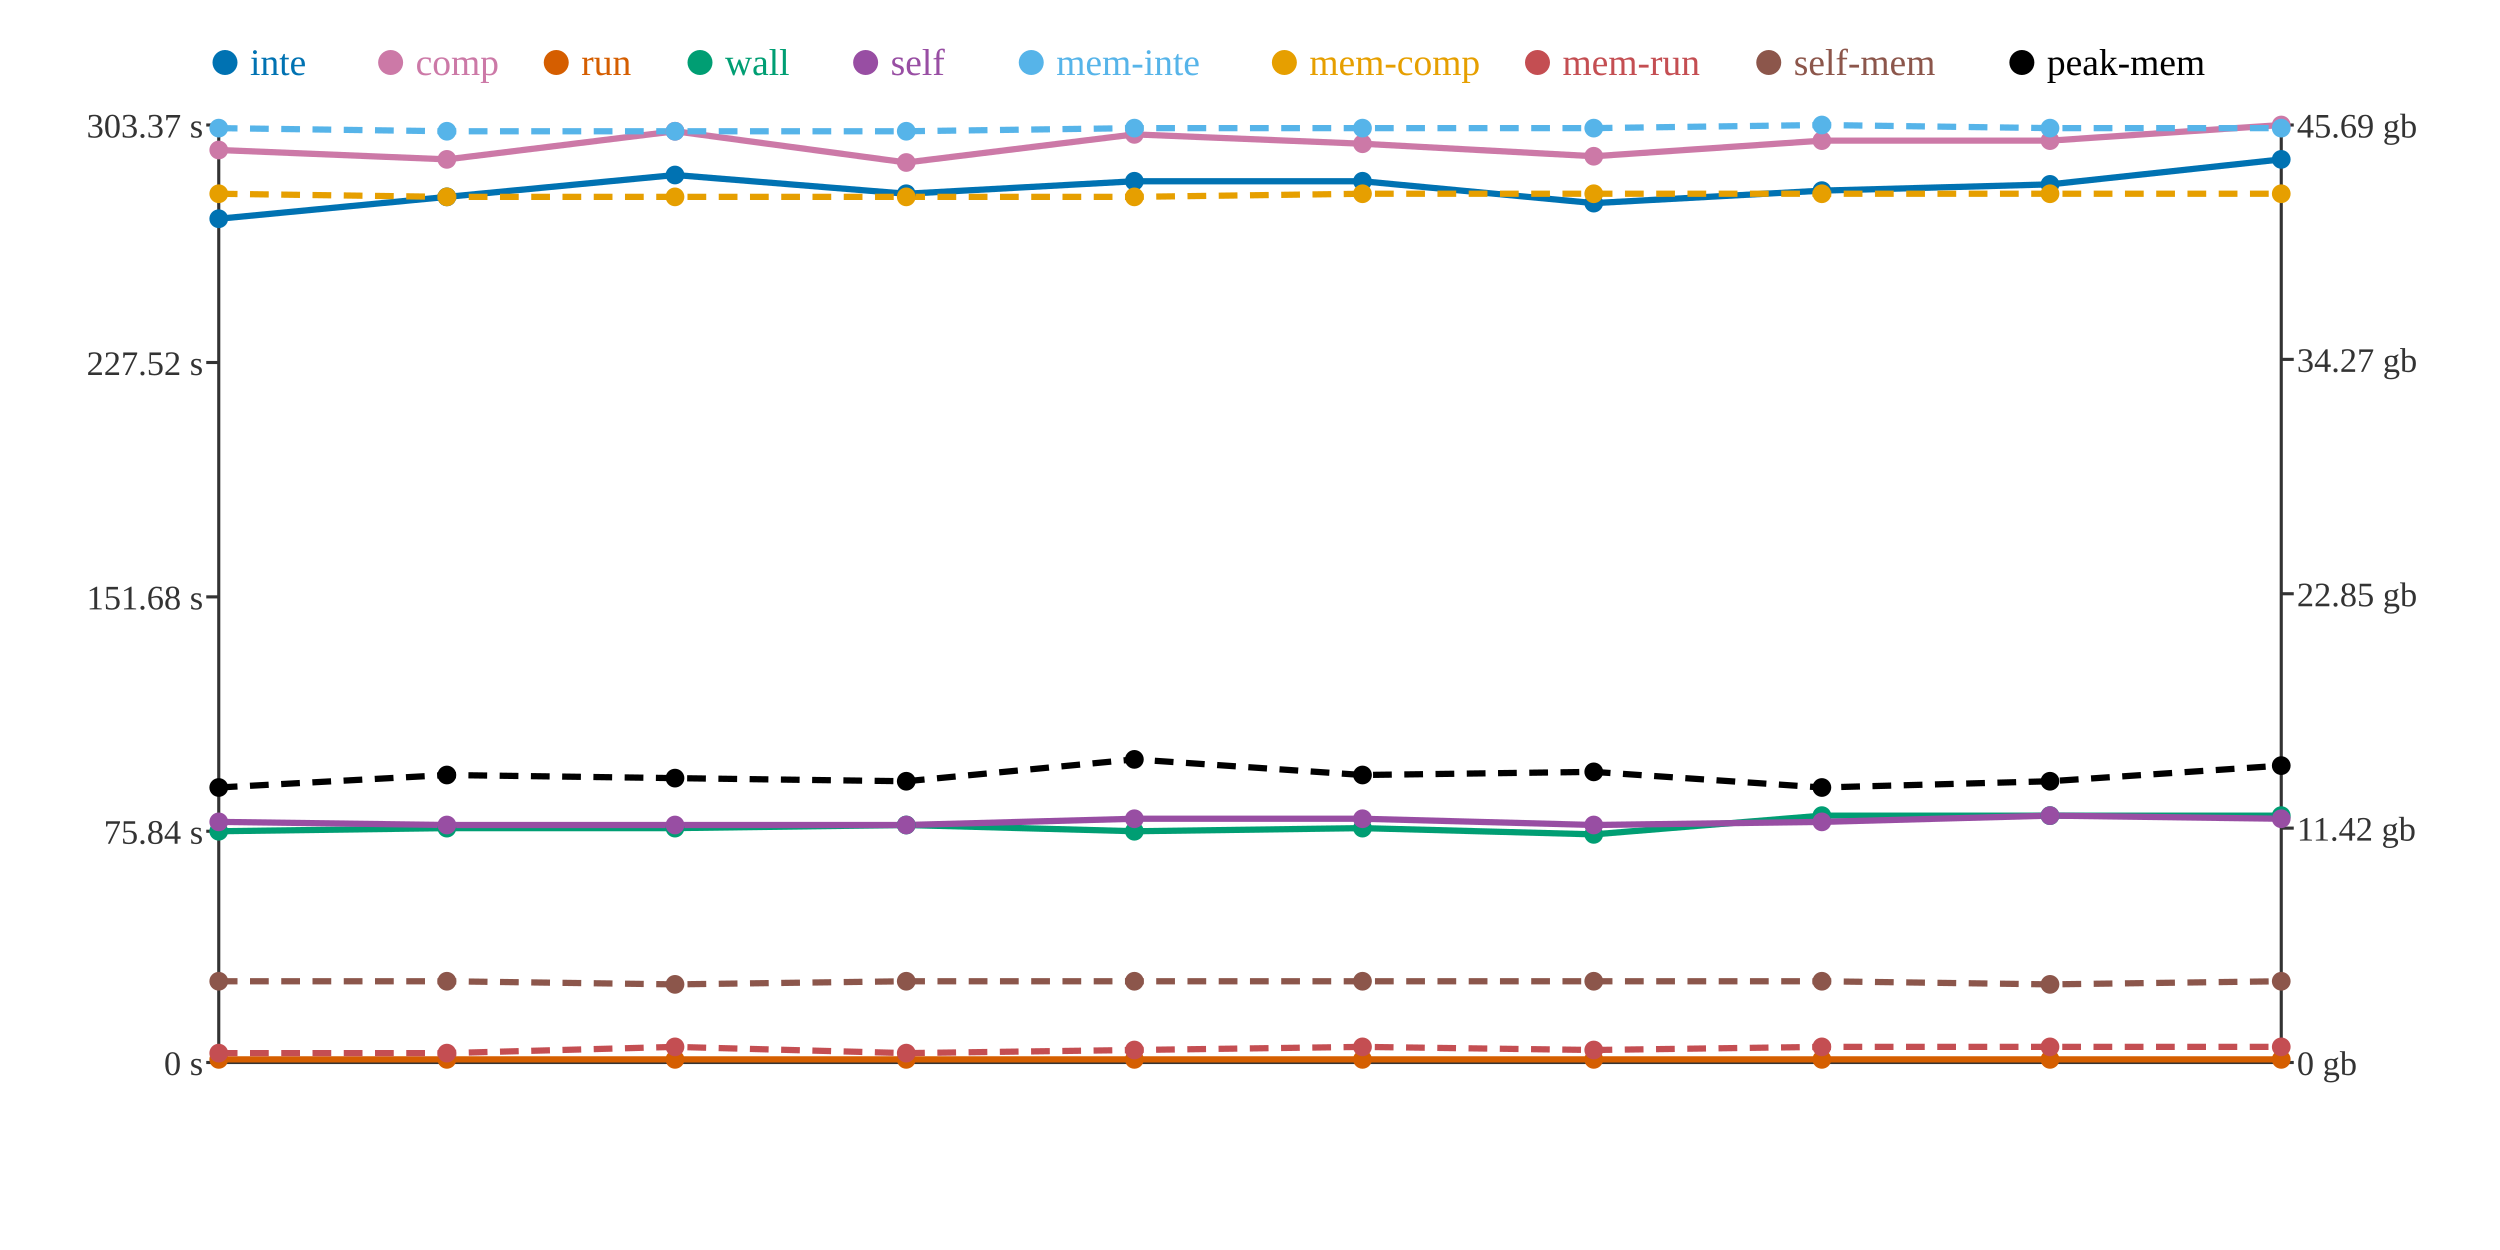
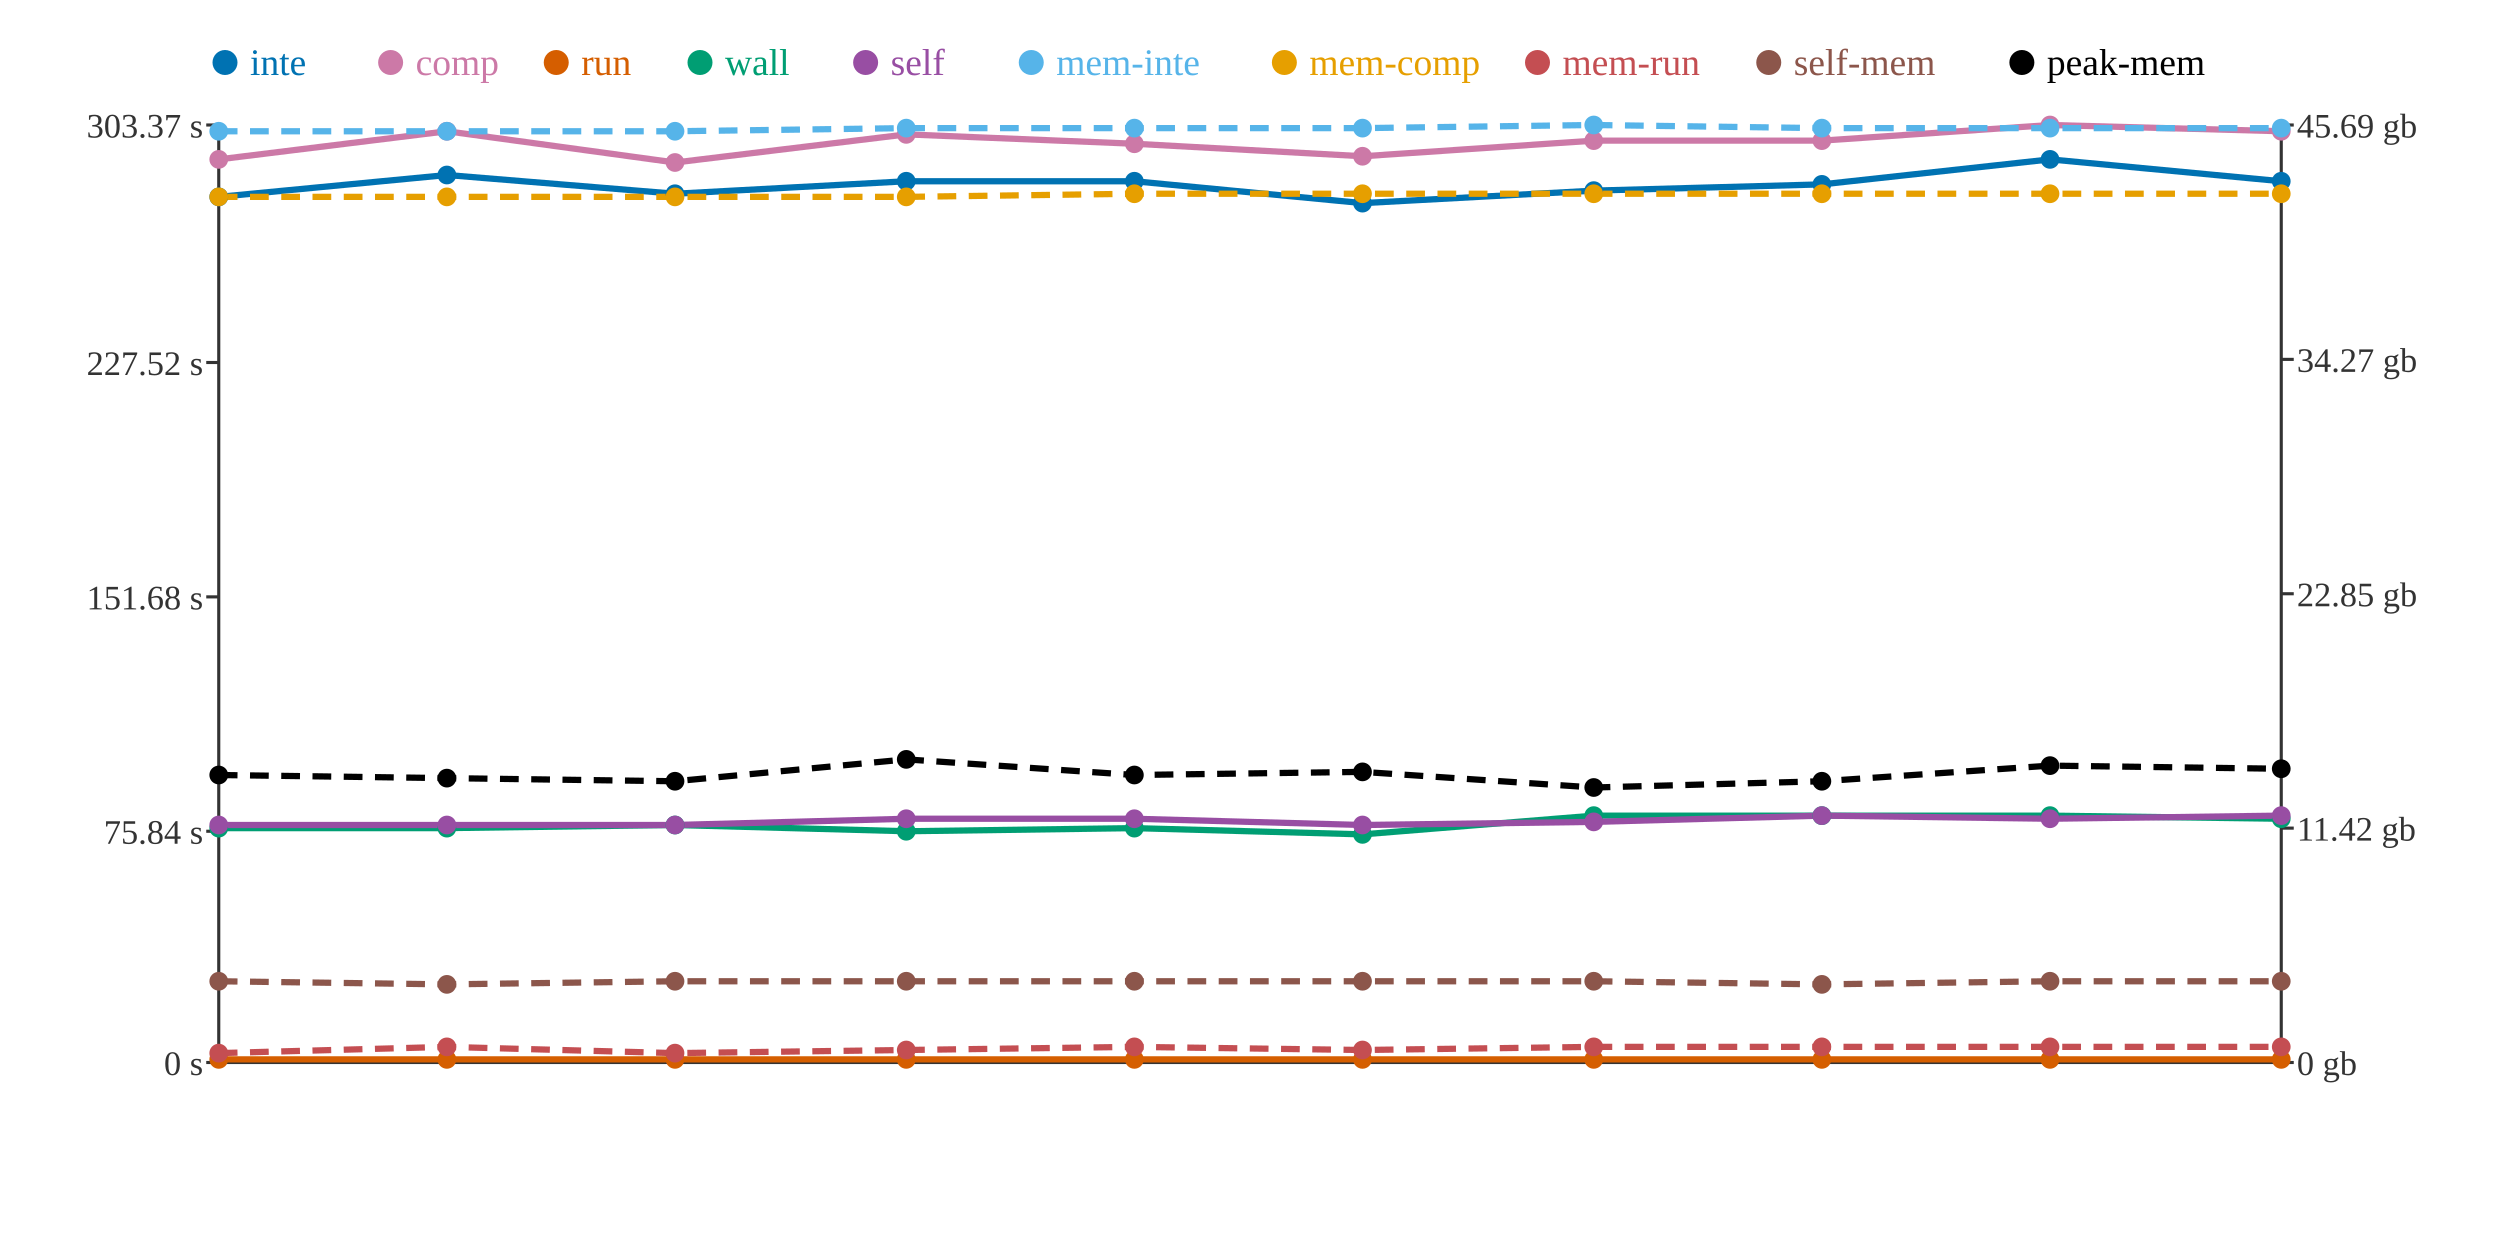
<svg xmlns="http://www.w3.org/2000/svg" width="800" height="400">
  <rect width="800" height="400" fill="white" />
  <line x1="70" y1="40" x2="70" y2="340" stroke="#333" stroke-width="1" />
  <line x1="70" y1="340" x2="730" y2="340" stroke="#333" stroke-width="1" />
  <line x1="730" y1="40" x2="730" y2="340" stroke="#333" stroke-width="1" />
  <line x1="66" y1="340" x2="70" y2="340" stroke="#333" stroke-width="1" />
  <text x="65" y="344" text-anchor="end" font-size="11" fill="#333">0 s</text>
  <line x1="66" y1="266" x2="70" y2="266" stroke="#333" stroke-width="1" />
  <text x="65" y="270" text-anchor="end" font-size="11" fill="#333">75.84 s</text>
  <line x1="66" y1="191" x2="70" y2="191" stroke="#333" stroke-width="1" />
  <text x="65" y="195" text-anchor="end" font-size="11" fill="#333">151.68 s</text>
  <line x1="66" y1="116" x2="70" y2="116" stroke="#333" stroke-width="1" />
  <text x="65" y="120" text-anchor="end" font-size="11" fill="#333">227.52 s</text>
  <line x1="66" y1="40" x2="70" y2="40" stroke="#333" stroke-width="1" />
  <text x="65" y="44" text-anchor="end" font-size="11" fill="#333">303.37 s</text>
  <line x1="730" y1="340" x2="734" y2="340" stroke="#333" stroke-width="1" />
  <text x="735" y="344" text-anchor="start" font-size="11" fill="#333">0 gb</text>
  <line x1="730" y1="265" x2="734" y2="265" stroke="#333" stroke-width="1" />
  <text x="735" y="269" text-anchor="start" font-size="11" fill="#333">11.42 gb</text>
  <line x1="730" y1="190" x2="734" y2="190" stroke="#333" stroke-width="1" />
  <text x="735" y="194" text-anchor="start" font-size="11" fill="#333">22.85 gb</text>
  <line x1="730" y1="115" x2="734" y2="115" stroke="#333" stroke-width="1" />
  <text x="735" y="119" text-anchor="start" font-size="11" fill="#333">34.27 gb</text>
  <line x1="730" y1="40" x2="734" y2="40" stroke="#333" stroke-width="1" />
  <text x="735" y="44" text-anchor="start" font-size="11" fill="#333">45.69 gb</text>
-   <polyline points="70,70 143,63 216,56 290,62 363,58 436,58 510,65 583,61 656,59 730,51" fill="none" stroke="#0072B2" stroke-width="2" />
-   <polyline points="70,48 143,51 216,42 290,52 363,43 436,46 510,50 583,45 656,45 730,40" fill="none" stroke="#CC79A7" stroke-width="2" />
+   <polyline points="70,63 143,56 216,62 290,58 363,58 436,65 510,61 583,59 656,51 730,58" fill="none" stroke="#0072B2" stroke-width="2" />
+   <polyline points="70,51 143,42 216,52 290,43 363,46 436,50 510,45 583,45 656,40 730,42" fill="none" stroke="#CC79A7" stroke-width="2" />
  <polyline points="70,339 143,339 216,339 290,339 363,339 436,339 510,339 583,339 656,339 730,339" fill="none" stroke="#D55E00" stroke-width="2" />
-   <polyline points="70,266 143,265 216,265 290,264 363,266 436,265 510,267 583,261 656,261 730,261" fill="none" stroke="#009E73" stroke-width="2" />
-   <polyline points="70,263 143,264 216,264 290,264 363,262 436,262 510,264 583,263 656,261 730,262" fill="none" stroke="#984EA3" stroke-width="2" />
-   <polyline points="70,41 143,42 216,42 290,42 363,41 436,41 510,41 583,40 656,41 730,41" fill="none" stroke="#56B4E9" stroke-width="2" stroke-dasharray="6 4" />
-   <polyline points="70,62 143,63 216,63 290,63 363,63 436,62 510,62 583,62 656,62 730,62" fill="none" stroke="#E69F00" stroke-width="2" stroke-dasharray="6 4" />
-   <polyline points="70,337 143,337 216,335 290,337 363,336 436,335 510,336 583,335 656,335 730,335" fill="none" stroke="#C44E52" stroke-width="2" stroke-dasharray="6 4" />
-   <polyline points="70,314 143,314 216,315 290,314 363,314 436,314 510,314 583,314 656,315 730,314" fill="none" stroke="#8C564B" stroke-width="2" stroke-dasharray="6 4" />
-   <polyline points="70,252 143,248 216,249 290,250 363,243 436,248 510,247 583,252 656,250 730,245" fill="none" stroke="#000000" stroke-width="2" stroke-dasharray="6 4" />
-   <circle cx="70" cy="70" r="3" fill="#0072B2" />
-   <circle cx="70" cy="48" r="3" fill="#CC79A7" />
+   <polyline points="70,265 143,265 216,264 290,266 363,265 436,267 510,261 583,261 656,261 730,262" fill="none" stroke="#009E73" stroke-width="2" />
+   <polyline points="70,264 143,264 216,264 290,262 363,262 436,264 510,263 583,261 656,262 730,261" fill="none" stroke="#984EA3" stroke-width="2" />
+   <polyline points="70,42 143,42 216,42 290,41 363,41 436,41 510,40 583,41 656,41 730,41" fill="none" stroke="#56B4E9" stroke-width="2" stroke-dasharray="6 4" />
+   <polyline points="70,63 143,63 216,63 290,63 363,62 436,62 510,62 583,62 656,62 730,62" fill="none" stroke="#E69F00" stroke-width="2" stroke-dasharray="6 4" />
+   <polyline points="70,337 143,335 216,337 290,336 363,335 436,336 510,335 583,335 656,335 730,335" fill="none" stroke="#C44E52" stroke-width="2" stroke-dasharray="6 4" />
+   <polyline points="70,314 143,315 216,314 290,314 363,314 436,314 510,314 583,315 656,314 730,314" fill="none" stroke="#8C564B" stroke-width="2" stroke-dasharray="6 4" />
+   <polyline points="70,248 143,249 216,250 290,243 363,248 436,247 510,252 583,250 656,245 730,246" fill="none" stroke="#000000" stroke-width="2" stroke-dasharray="6 4" />
+   <circle cx="70" cy="63" r="3" fill="#0072B2" />
+   <circle cx="70" cy="51" r="3" fill="#CC79A7" />
  <circle cx="70" cy="339" r="3" fill="#D55E00" />
-   <circle cx="70" cy="266" r="3" fill="#009E73" />
-   <circle cx="70" cy="263" r="3" fill="#984EA3" />
-   <circle cx="70" cy="41" r="3" fill="#56B4E9" />
-   <circle cx="70" cy="62" r="3" fill="#E69F00" />
+   <circle cx="70" cy="265" r="3" fill="#009E73" />
+   <circle cx="70" cy="264" r="3" fill="#984EA3" />
+   <circle cx="70" cy="42" r="3" fill="#56B4E9" />
+   <circle cx="70" cy="63" r="3" fill="#E69F00" />
  <circle cx="70" cy="337" r="3" fill="#C44E52" />
  <circle cx="70" cy="314" r="3" fill="#8C564B" />
-   <circle cx="70" cy="252" r="3" fill="#000000" />
-   <circle cx="143" cy="63" r="3" fill="#0072B2" />
-   <circle cx="143" cy="51" r="3" fill="#CC79A7" />
+   <circle cx="70" cy="248" r="3" fill="#000000" />
+   <circle cx="143" cy="56" r="3" fill="#0072B2" />
+   <circle cx="143" cy="42" r="3" fill="#CC79A7" />
  <circle cx="143" cy="339" r="3" fill="#D55E00" />
  <circle cx="143" cy="265" r="3" fill="#009E73" />
  <circle cx="143" cy="264" r="3" fill="#984EA3" />
  <circle cx="143" cy="42" r="3" fill="#56B4E9" />
  <circle cx="143" cy="63" r="3" fill="#E69F00" />
-   <circle cx="143" cy="337" r="3" fill="#C44E52" />
-   <circle cx="143" cy="314" r="3" fill="#8C564B" />
-   <circle cx="143" cy="248" r="3" fill="#000000" />
-   <circle cx="216" cy="56" r="3" fill="#0072B2" />
-   <circle cx="216" cy="42" r="3" fill="#CC79A7" />
+   <circle cx="143" cy="335" r="3" fill="#C44E52" />
+   <circle cx="143" cy="315" r="3" fill="#8C564B" />
+   <circle cx="143" cy="249" r="3" fill="#000000" />
+   <circle cx="216" cy="62" r="3" fill="#0072B2" />
+   <circle cx="216" cy="52" r="3" fill="#CC79A7" />
  <circle cx="216" cy="339" r="3" fill="#D55E00" />
-   <circle cx="216" cy="265" r="3" fill="#009E73" />
+   <circle cx="216" cy="264" r="3" fill="#009E73" />
  <circle cx="216" cy="264" r="3" fill="#984EA3" />
  <circle cx="216" cy="42" r="3" fill="#56B4E9" />
  <circle cx="216" cy="63" r="3" fill="#E69F00" />
-   <circle cx="216" cy="335" r="3" fill="#C44E52" />
-   <circle cx="216" cy="315" r="3" fill="#8C564B" />
-   <circle cx="216" cy="249" r="3" fill="#000000" />
-   <circle cx="290" cy="62" r="3" fill="#0072B2" />
-   <circle cx="290" cy="52" r="3" fill="#CC79A7" />
+   <circle cx="216" cy="337" r="3" fill="#C44E52" />
+   <circle cx="216" cy="314" r="3" fill="#8C564B" />
+   <circle cx="216" cy="250" r="3" fill="#000000" />
+   <circle cx="290" cy="58" r="3" fill="#0072B2" />
+   <circle cx="290" cy="43" r="3" fill="#CC79A7" />
  <circle cx="290" cy="339" r="3" fill="#D55E00" />
-   <circle cx="290" cy="264" r="3" fill="#009E73" />
-   <circle cx="290" cy="264" r="3" fill="#984EA3" />
-   <circle cx="290" cy="42" r="3" fill="#56B4E9" />
+   <circle cx="290" cy="266" r="3" fill="#009E73" />
+   <circle cx="290" cy="262" r="3" fill="#984EA3" />
+   <circle cx="290" cy="41" r="3" fill="#56B4E9" />
  <circle cx="290" cy="63" r="3" fill="#E69F00" />
-   <circle cx="290" cy="337" r="3" fill="#C44E52" />
+   <circle cx="290" cy="336" r="3" fill="#C44E52" />
  <circle cx="290" cy="314" r="3" fill="#8C564B" />
-   <circle cx="290" cy="250" r="3" fill="#000000" />
+   <circle cx="290" cy="243" r="3" fill="#000000" />
  <circle cx="363" cy="58" r="3" fill="#0072B2" />
-   <circle cx="363" cy="43" r="3" fill="#CC79A7" />
+   <circle cx="363" cy="46" r="3" fill="#CC79A7" />
  <circle cx="363" cy="339" r="3" fill="#D55E00" />
-   <circle cx="363" cy="266" r="3" fill="#009E73" />
+   <circle cx="363" cy="265" r="3" fill="#009E73" />
  <circle cx="363" cy="262" r="3" fill="#984EA3" />
  <circle cx="363" cy="41" r="3" fill="#56B4E9" />
-   <circle cx="363" cy="63" r="3" fill="#E69F00" />
-   <circle cx="363" cy="336" r="3" fill="#C44E52" />
+   <circle cx="363" cy="62" r="3" fill="#E69F00" />
+   <circle cx="363" cy="335" r="3" fill="#C44E52" />
  <circle cx="363" cy="314" r="3" fill="#8C564B" />
-   <circle cx="363" cy="243" r="3" fill="#000000" />
-   <circle cx="436" cy="58" r="3" fill="#0072B2" />
-   <circle cx="436" cy="46" r="3" fill="#CC79A7" />
+   <circle cx="363" cy="248" r="3" fill="#000000" />
+   <circle cx="436" cy="65" r="3" fill="#0072B2" />
+   <circle cx="436" cy="50" r="3" fill="#CC79A7" />
  <circle cx="436" cy="339" r="3" fill="#D55E00" />
-   <circle cx="436" cy="265" r="3" fill="#009E73" />
-   <circle cx="436" cy="262" r="3" fill="#984EA3" />
+   <circle cx="436" cy="267" r="3" fill="#009E73" />
+   <circle cx="436" cy="264" r="3" fill="#984EA3" />
  <circle cx="436" cy="41" r="3" fill="#56B4E9" />
  <circle cx="436" cy="62" r="3" fill="#E69F00" />
-   <circle cx="436" cy="335" r="3" fill="#C44E52" />
+   <circle cx="436" cy="336" r="3" fill="#C44E52" />
  <circle cx="436" cy="314" r="3" fill="#8C564B" />
-   <circle cx="436" cy="248" r="3" fill="#000000" />
-   <circle cx="510" cy="65" r="3" fill="#0072B2" />
-   <circle cx="510" cy="50" r="3" fill="#CC79A7" />
+   <circle cx="436" cy="247" r="3" fill="#000000" />
+   <circle cx="510" cy="61" r="3" fill="#0072B2" />
+   <circle cx="510" cy="45" r="3" fill="#CC79A7" />
  <circle cx="510" cy="339" r="3" fill="#D55E00" />
-   <circle cx="510" cy="267" r="3" fill="#009E73" />
-   <circle cx="510" cy="264" r="3" fill="#984EA3" />
-   <circle cx="510" cy="41" r="3" fill="#56B4E9" />
+   <circle cx="510" cy="261" r="3" fill="#009E73" />
+   <circle cx="510" cy="263" r="3" fill="#984EA3" />
+   <circle cx="510" cy="40" r="3" fill="#56B4E9" />
  <circle cx="510" cy="62" r="3" fill="#E69F00" />
-   <circle cx="510" cy="336" r="3" fill="#C44E52" />
+   <circle cx="510" cy="335" r="3" fill="#C44E52" />
  <circle cx="510" cy="314" r="3" fill="#8C564B" />
-   <circle cx="510" cy="247" r="3" fill="#000000" />
-   <circle cx="583" cy="61" r="3" fill="#0072B2" />
+   <circle cx="510" cy="252" r="3" fill="#000000" />
+   <circle cx="583" cy="59" r="3" fill="#0072B2" />
  <circle cx="583" cy="45" r="3" fill="#CC79A7" />
  <circle cx="583" cy="339" r="3" fill="#D55E00" />
  <circle cx="583" cy="261" r="3" fill="#009E73" />
-   <circle cx="583" cy="263" r="3" fill="#984EA3" />
-   <circle cx="583" cy="40" r="3" fill="#56B4E9" />
+   <circle cx="583" cy="261" r="3" fill="#984EA3" />
+   <circle cx="583" cy="41" r="3" fill="#56B4E9" />
  <circle cx="583" cy="62" r="3" fill="#E69F00" />
  <circle cx="583" cy="335" r="3" fill="#C44E52" />
-   <circle cx="583" cy="314" r="3" fill="#8C564B" />
-   <circle cx="583" cy="252" r="3" fill="#000000" />
-   <circle cx="656" cy="59" r="3" fill="#0072B2" />
-   <circle cx="656" cy="45" r="3" fill="#CC79A7" />
+   <circle cx="583" cy="315" r="3" fill="#8C564B" />
+   <circle cx="583" cy="250" r="3" fill="#000000" />
+   <circle cx="656" cy="51" r="3" fill="#0072B2" />
+   <circle cx="656" cy="40" r="3" fill="#CC79A7" />
  <circle cx="656" cy="339" r="3" fill="#D55E00" />
  <circle cx="656" cy="261" r="3" fill="#009E73" />
-   <circle cx="656" cy="261" r="3" fill="#984EA3" />
+   <circle cx="656" cy="262" r="3" fill="#984EA3" />
  <circle cx="656" cy="41" r="3" fill="#56B4E9" />
  <circle cx="656" cy="62" r="3" fill="#E69F00" />
  <circle cx="656" cy="335" r="3" fill="#C44E52" />
-   <circle cx="656" cy="315" r="3" fill="#8C564B" />
-   <circle cx="656" cy="250" r="3" fill="#000000" />
-   <circle cx="730" cy="51" r="3" fill="#0072B2" />
-   <circle cx="730" cy="40" r="3" fill="#CC79A7" />
+   <circle cx="656" cy="314" r="3" fill="#8C564B" />
+   <circle cx="656" cy="245" r="3" fill="#000000" />
+   <circle cx="730" cy="58" r="3" fill="#0072B2" />
+   <circle cx="730" cy="42" r="3" fill="#CC79A7" />
  <circle cx="730" cy="339" r="3" fill="#D55E00" />
-   <circle cx="730" cy="261" r="3" fill="#009E73" />
-   <circle cx="730" cy="262" r="3" fill="#984EA3" />
+   <circle cx="730" cy="262" r="3" fill="#009E73" />
+   <circle cx="730" cy="261" r="3" fill="#984EA3" />
  <circle cx="730" cy="41" r="3" fill="#56B4E9" />
  <circle cx="730" cy="62" r="3" fill="#E69F00" />
  <circle cx="730" cy="335" r="3" fill="#C44E52" />
  <circle cx="730" cy="314" r="3" fill="#8C564B" />
-   <circle cx="730" cy="245" r="3" fill="#000000" />
+   <circle cx="730" cy="246" r="3" fill="#000000" />
  <circle cx="72" cy="20" r="4" fill="#0072B2" />
  <text x="80" y="24" text-anchor="start" font-size="12" fill="#0072B2">inte</text>
  <circle cx="125" cy="20" r="4" fill="#CC79A7" />
  <text x="133" y="24" text-anchor="start" font-size="12" fill="#CC79A7">comp</text>
  <circle cx="178" cy="20" r="4" fill="#D55E00" />
  <text x="186" y="24" text-anchor="start" font-size="12" fill="#D55E00">run</text>
  <circle cx="224" cy="20" r="4" fill="#009E73" />
  <text x="232" y="24" text-anchor="start" font-size="12" fill="#009E73">wall</text>
  <circle cx="277" cy="20" r="4" fill="#984EA3" />
  <text x="285" y="24" text-anchor="start" font-size="12" fill="#984EA3">self</text>
  <circle cx="330" cy="20" r="4" fill="#56B4E9" />
  <text x="338" y="24" text-anchor="start" font-size="12" fill="#56B4E9">mem-inte</text>
  <circle cx="411" cy="20" r="4" fill="#E69F00" />
  <text x="419" y="24" text-anchor="start" font-size="12" fill="#E69F00">mem-comp</text>
  <circle cx="492" cy="20" r="4" fill="#C44E52" />
  <text x="500" y="24" text-anchor="start" font-size="12" fill="#C44E52">mem-run</text>
  <circle cx="566" cy="20" r="4" fill="#8C564B" />
  <text x="574" y="24" text-anchor="start" font-size="12" fill="#8C564B">self-mem</text>
  <circle cx="647" cy="20" r="4" fill="#000000" />
  <text x="655" y="24" text-anchor="start" font-size="12" fill="#000000">peak-mem</text>
</svg>
